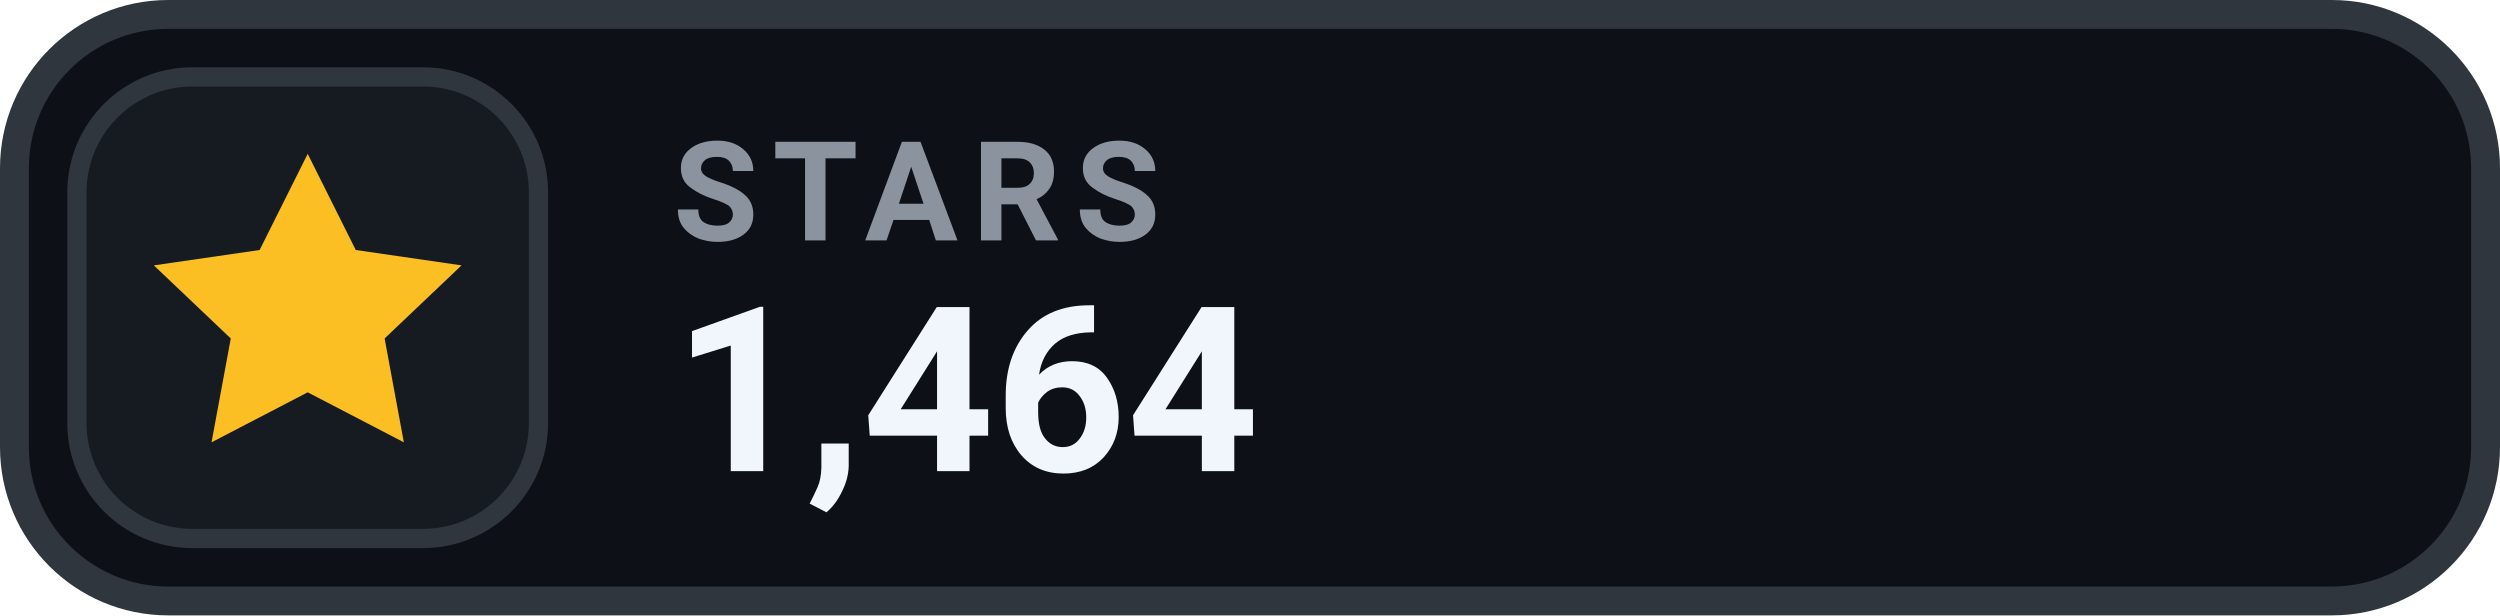
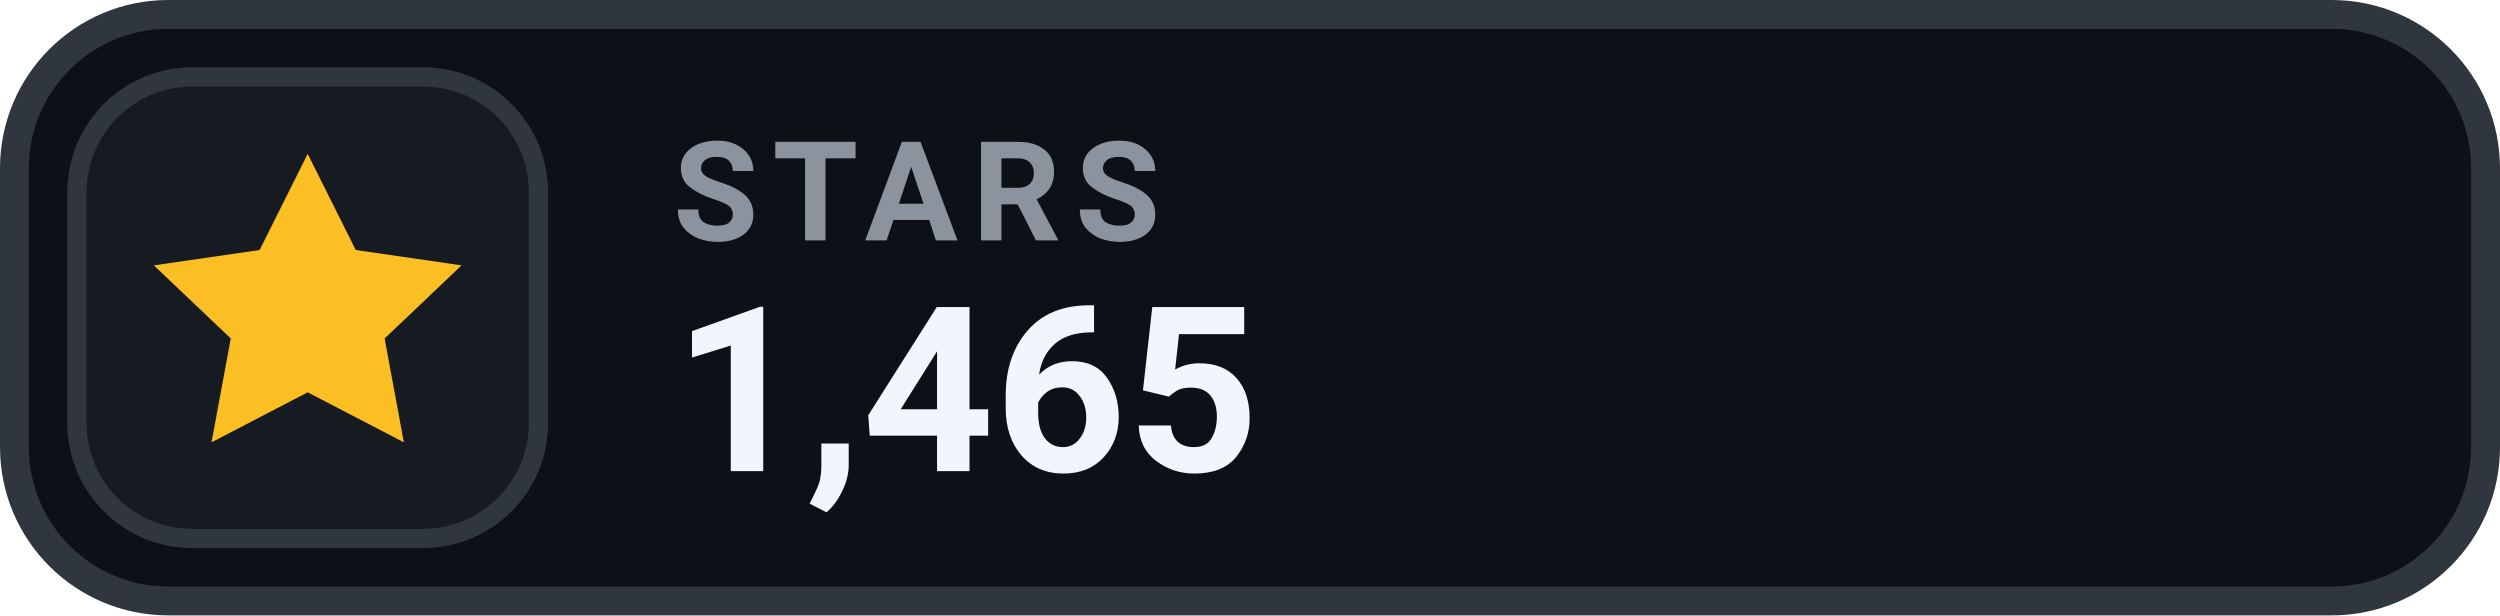
- <svg xmlns="http://www.w3.org/2000/svg" width="130" height="32" viewBox="0 0 130 32" role="img" aria-label="STARS 1,464">
+ <svg xmlns="http://www.w3.org/2000/svg" width="130" height="32" viewBox="0 0 130 32" role="img" aria-label="STARS 1,465">
  <rect x=".75" y=".75" width="128.5" height="30.5" rx="8" fill="#0D1117" stroke="#30363D" stroke-width="1.5" />
  <rect x="4" y="4" width="24" height="24" rx="6" fill="#161B22" stroke="#30363D" stroke-width="1" />
  <g transform="translate(16 16)" style="color:#FBBF24;">
    <path d="M0 -8 l2.5 5 5.5 .8 -4 3.8 1 5.4 -5 -2.6 -5 2.6 1 -5.4 -4 -3.8 5.5 -.8 Z" fill="currentColor" />
  </g>
  <text x="35" y="12.5" fill="#8B949E" font-family="-apple-system,BlinkMacSystemFont,'Segoe UI',Roboto,Helvetica,Arial,sans-serif" font-size="7.2" font-weight="700" letter-spacing=".75">STARS</text>
-   <text x="35" y="24.5" fill="#F0F6FC" font-family="-apple-system,BlinkMacSystemFont,'Segoe UI',Roboto,Helvetica,Arial,sans-serif" font-size="12" font-weight="700">1,464</text>
+   <text x="35" y="24.5" fill="#F0F6FC" font-family="-apple-system,BlinkMacSystemFont,'Segoe UI',Roboto,Helvetica,Arial,sans-serif" font-size="12" font-weight="700">1,465</text>
</svg>
